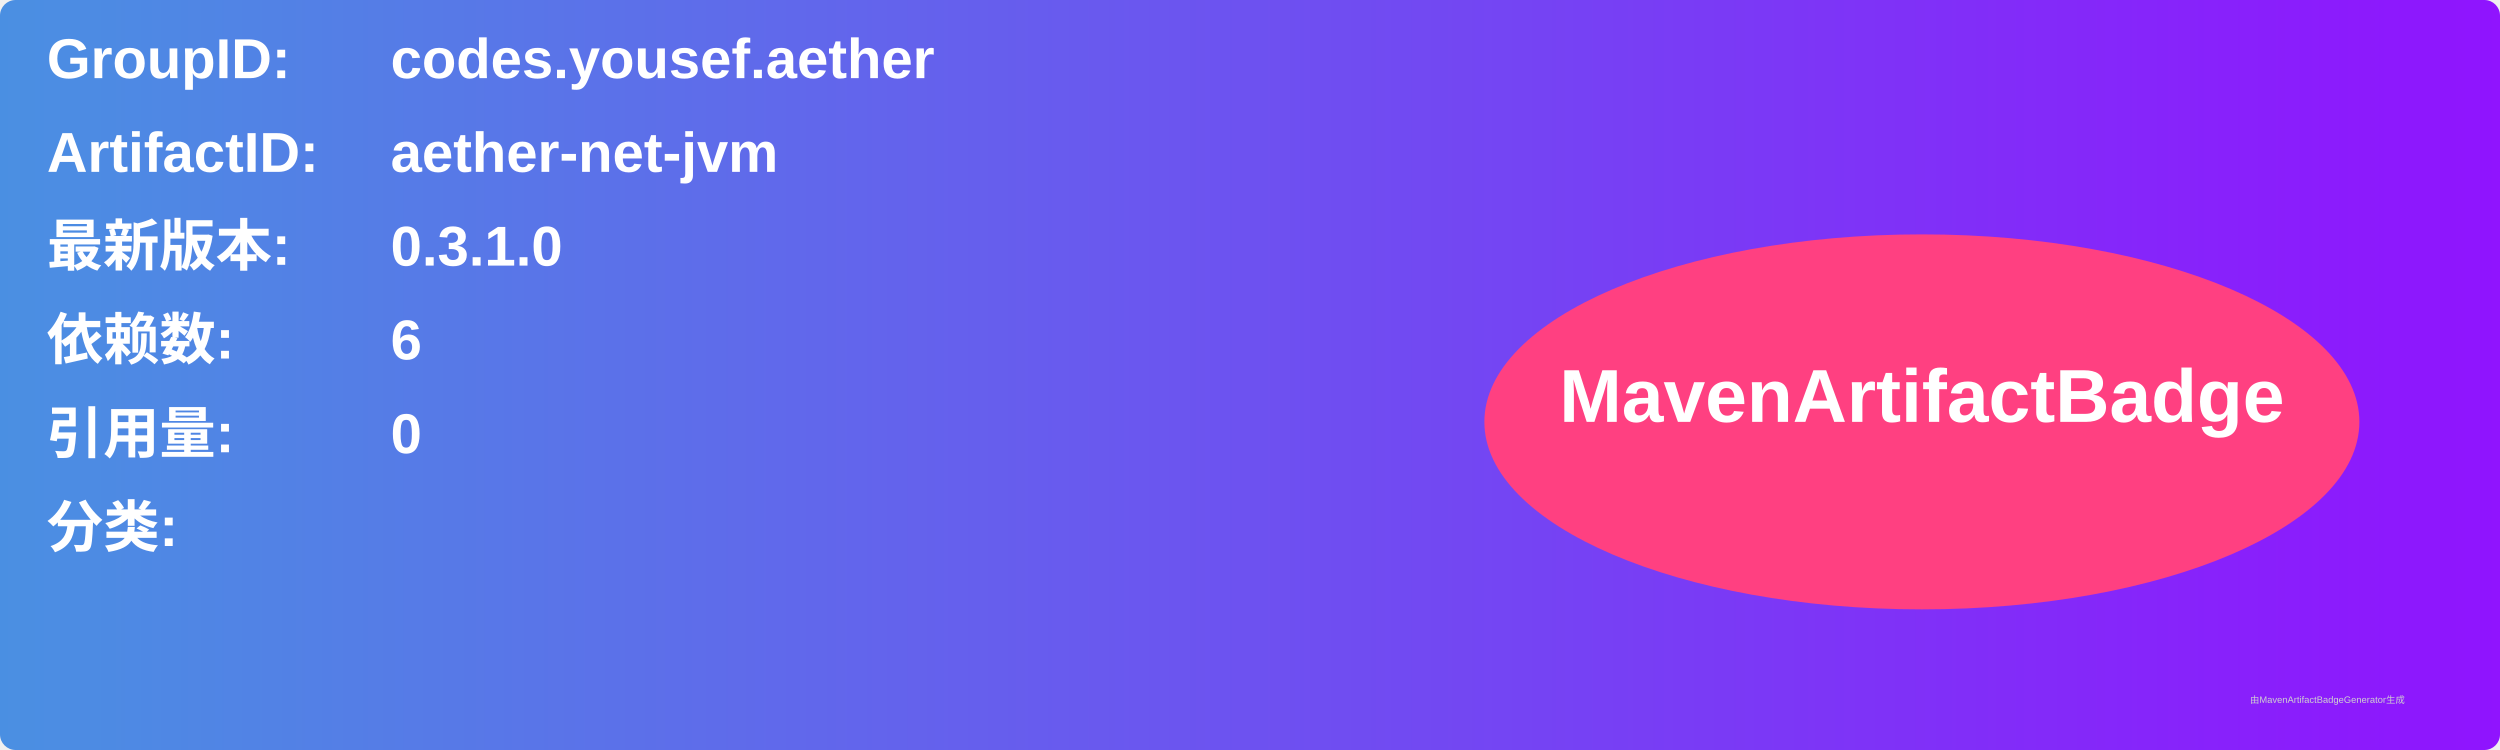
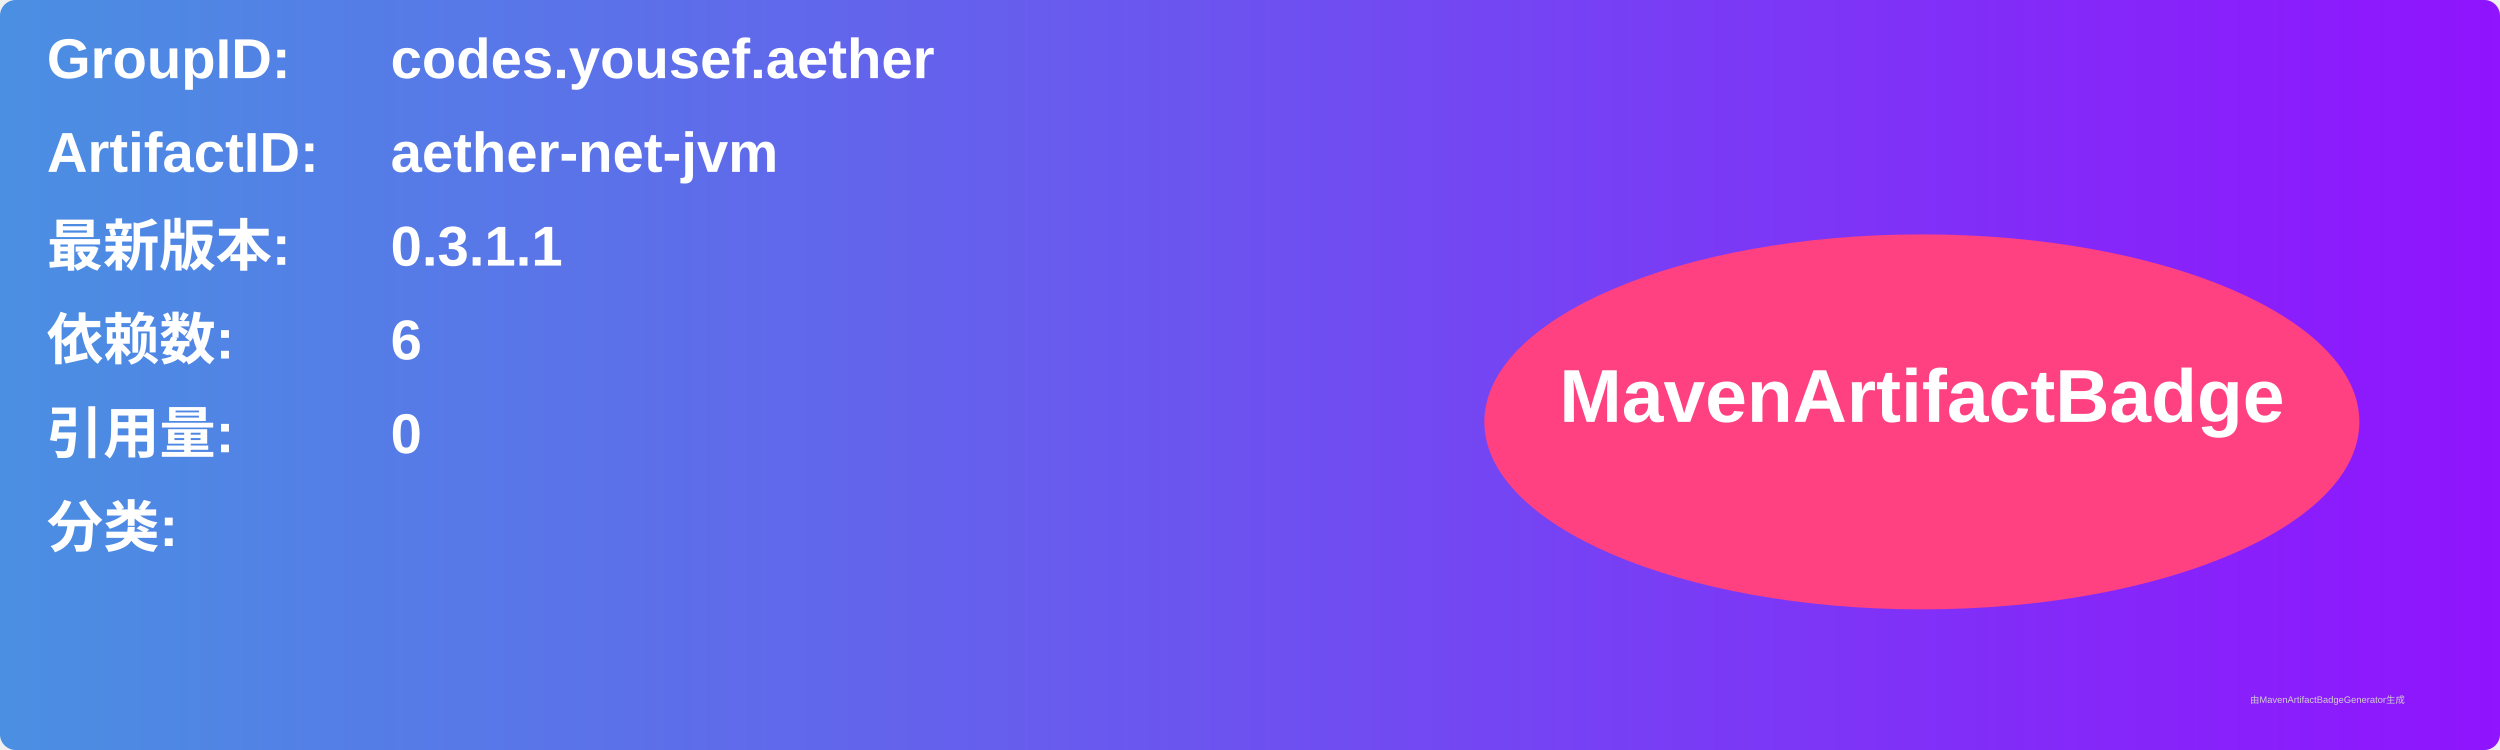
<svg xmlns="http://www.w3.org/2000/svg" width="800" height="240" viewBox="0 0 800 240">
  <linearGradient id="grad" x1="0%" y1="0%" x2="100%" y2="0%">
    <stop offset="0%" stop-color="#4a90e2" />
    <stop offset="100%" stop-color="#9013fe" />
  </linearGradient>
  <rect width="100%" height="100%" rx="5" ry="5" fill="url(#grad)" />
  <g transform="translate(15, 15)">
    <text x="0" y="10" font-family="Arial" font-size="18" fill="white" font-weight="bold" width="260">GroupID:</text>
    <text x="110" y="10" font-family="Arial" font-size="18" fill="white" font-weight="bold" width="460">codes.yousef.aether</text>
    <text x="0" y="40" font-family="Arial" font-size="18" fill="white" font-weight="bold" width="260">ArtifactID:</text>
    <text x="110" y="40" font-family="Arial" font-size="18" fill="white" font-weight="bold" width="460">aether-net-jvm</text>
    <text x="0" y="70" font-family="Arial" font-size="18" fill="white" font-weight="bold">最新版本:</text>
    <text x="110" y="70" font-family="Arial" font-size="18" fill="white" font-weight="bold">
-       <tspan font-weight="bold">0.3.1.0</tspan>
+       <tspan font-weight="bold">0.3.1.1</tspan>
    </text>
    <text x="0" y="100" font-family="Arial" font-size="18" fill="white" font-weight="bold">依赖数: </text>
    <text x="110" y="100" font-family="Arial" font-size="18" fill="white">
      <tspan font-weight="bold">6</tspan>
    </text>
    <text x="0" y="130" font-family="Arial" font-size="18" fill="white" font-weight="bold">引用量: </text>
    <text x="110" y="130" font-family="Arial" font-size="18" fill="white">
      <tspan font-weight="bold">0</tspan>
    </text>
    <text x="0" y="160" font-family="Arial" font-size="18" fill="white" font-weight="bold">分类:</text>
    <text x="10" y="190" font-family="Arial" font-size="10" fill="white">
      <tspan font-weight="bold" />
    </text>
    <ellipse cx="600" cy="120" rx="140" ry="60" fill="#ff4081" />
    <text x="600" y="120" text-anchor="middle" font-family="Arial" font-size="24" fill="white" font-weight="bold">MavenArtifactBadge</text>
  </g>
  <text x="720" y="225" font-family="Arial" font-size="3" fill="#d0d0d0">由MavenArtifactBadgeGenerator生成</text>
</svg>
